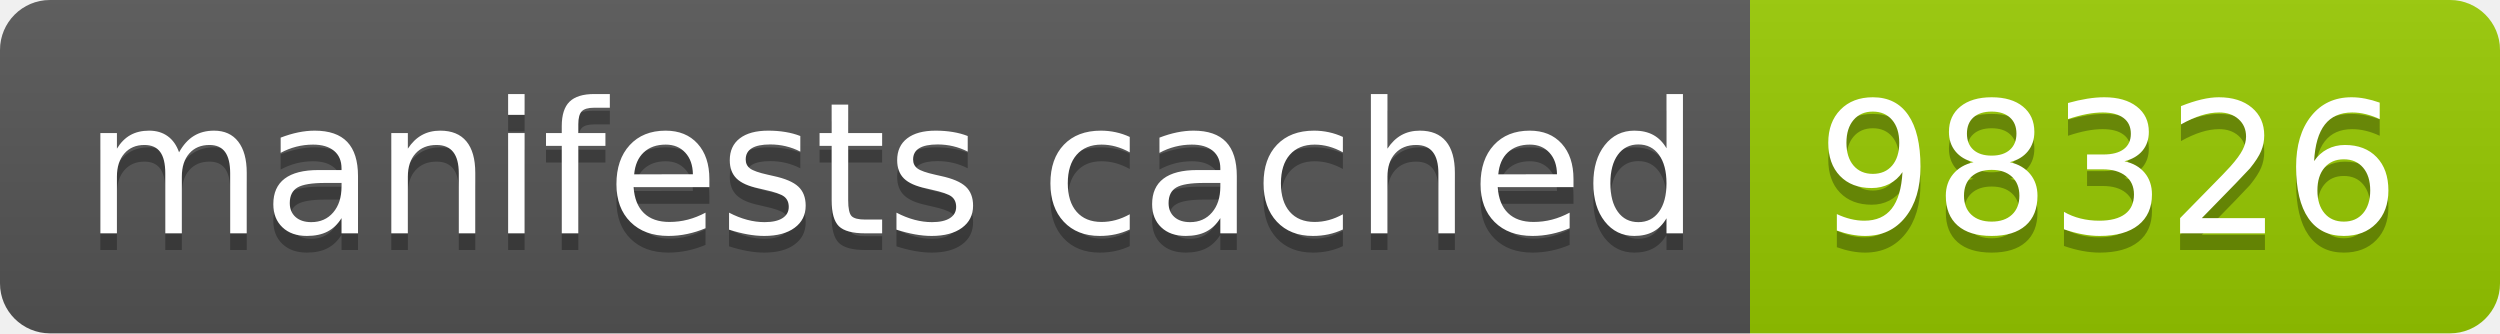
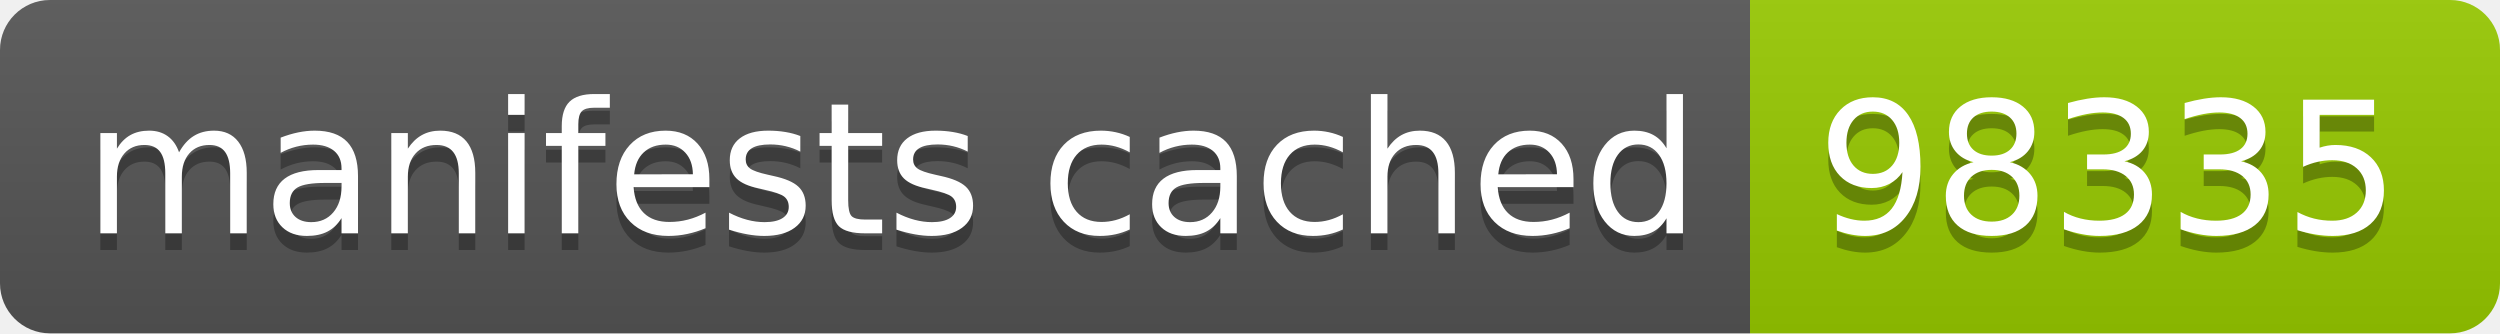
- <svg xmlns="http://www.w3.org/2000/svg" width="150" height="20" role="img" aria-label="manifests cached: 98326">
+ <svg xmlns="http://www.w3.org/2000/svg" width="150" height="20" role="img" aria-label="manifests cached: 98335">
  <linearGradient id="s" x2="0" y2="100%">
    <stop offset="0" stop-color="#bbb" stop-opacity=".1" />
    <stop offset="1" stop-opacity=".1" />
  </linearGradient>
  <clipPath id="r">
    <rect width="150" height="20" rx="3" fill="#fff" />
  </clipPath>
  <g clip-path="url(#r)">
    <rect width="105" height="20" fill="#555" />
    <rect x="105" width="45" height="20" fill="#97ca00" />
    <rect width="150" height="20" fill="url(#s)" />
  </g>
  <g fill="#fff" text-anchor="middle" font-family="Verdana,Geneva,DejaVu Sans,sans-serif" text-rendering="geometricPrecision" font-size="110">
    <text aria-hidden="true" x="535" y="150" fill="#010101" fill-opacity=".3" transform="scale(.1)" textLength="950">manifests cached</text>
    <text x="535" y="140" transform="scale(.1)" fill="#fff" textLength="950">manifests cached</text>
-     <text aria-hidden="true" x="1265" y="150" fill="#010101" fill-opacity=".3" transform="scale(.1)" textLength="350">98326</text>
-     <text x="1265" y="140" transform="scale(.1)" fill="#fff" textLength="350">98326</text>
+     <text aria-hidden="true" x="1265" y="150" fill="#010101" fill-opacity=".3" transform="scale(.1)" textLength="350">98335</text>
+     <text x="1265" y="140" transform="scale(.1)" fill="#fff" textLength="350">98335</text>
  </g>
</svg>
